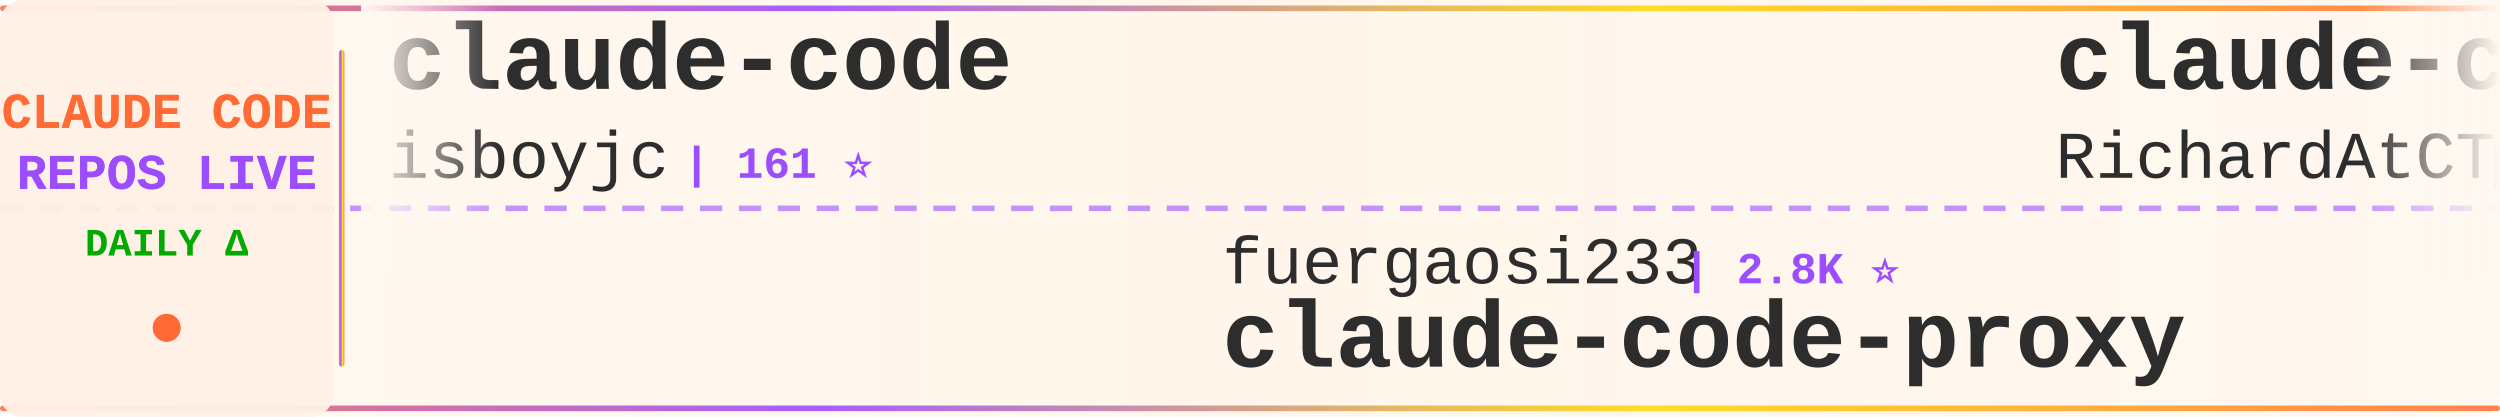
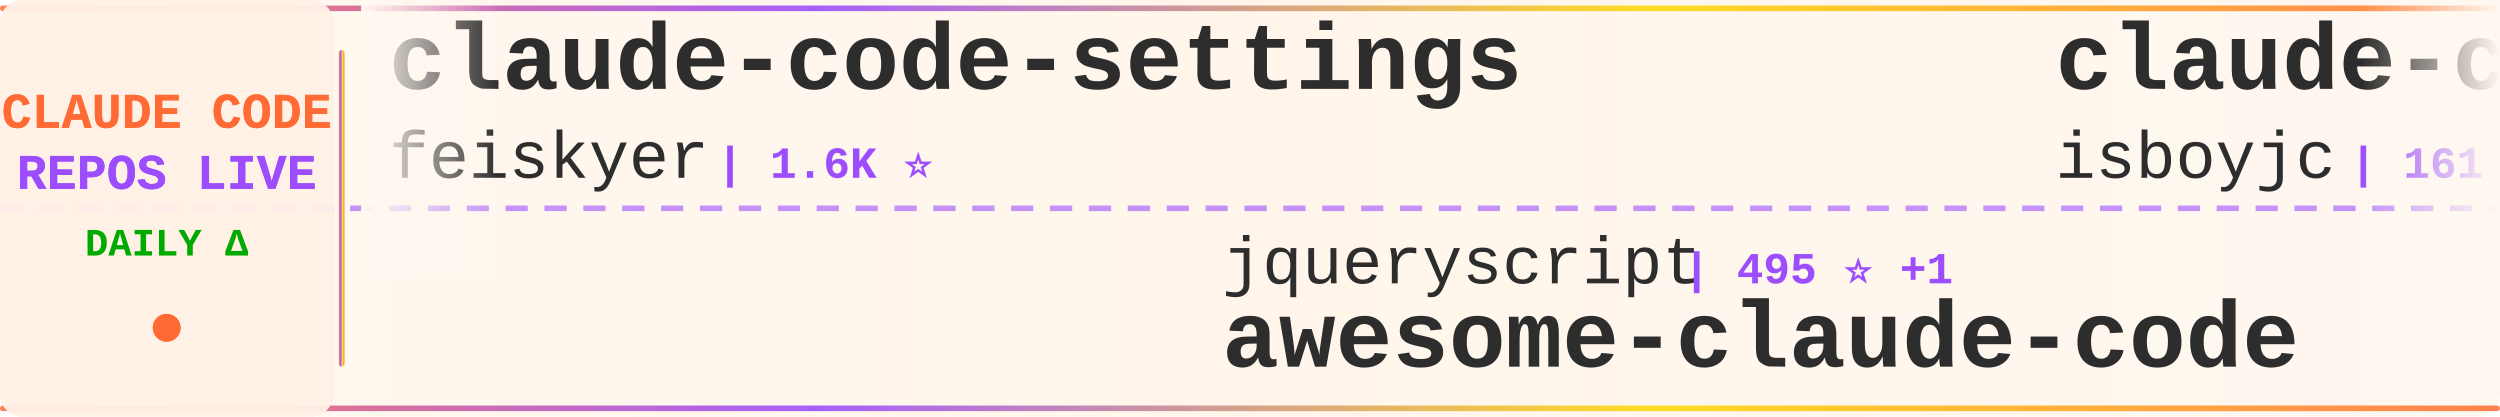
<svg xmlns="http://www.w3.org/2000/svg" width="900" height="150">
  <defs>
    <linearGradient id="tickerBg" x1="0%" y1="0%" x2="100%" y2="0%">
      <stop offset="0%" style="stop-color:#fff8f0;stop-opacity:0.98" />
      <stop offset="50%" style="stop-color:#fff5eb;stop-opacity:1" />
      <stop offset="100%" style="stop-color:#fff8f0;stop-opacity:0.98" />
    </linearGradient>
    <linearGradient id="borderGrad" x1="0%" y1="0%" x2="100%" y2="0%">
      <stop offset="0%" style="stop-color:#FF6B35;stop-opacity:0.85">
        <animate attributeName="stop-opacity" values="0.85;1;0.85" dur="2s" repeatCount="indefinite" />
      </stop>
      <stop offset="33%" style="stop-color:#9C4EFF;stop-opacity:0.9">
        <animate attributeName="stop-opacity" values="0.9;1;0.9" dur="2.2s" repeatCount="indefinite" />
      </stop>
      <stop offset="66%" style="stop-color:#FFD700;stop-opacity:0.85">
        <animate attributeName="stop-opacity" values="0.85;1;0.85" dur="1.8s" repeatCount="indefinite" />
      </stop>
      <stop offset="100%" style="stop-color:#FF6B35;stop-opacity:0.85">
        <animate attributeName="stop-opacity" values="0.85;1;0.85" dur="2s" repeatCount="indefinite" />
      </stop>
    </linearGradient>
    <filter id="textGlow">
      <feGaussianBlur stdDeviation="0.15" result="coloredBlur" />
      <feMerge>
        <feMergeNode in="coloredBlur" />
        <feMergeNode in="SourceGraphic" />
      </feMerge>
    </filter>
    <filter id="metricGlow">
      <feGaussianBlur stdDeviation="0.2" result="coloredBlur" />
      <feMerge>
        <feMergeNode in="coloredBlur" />
        <feMergeNode in="SourceGraphic" />
      </feMerge>
    </filter>
    <linearGradient id="leftFade" x1="0%" y1="0%" x2="100%" y2="0%">
      <stop offset="0%" style="stop-color:#fff8f0;stop-opacity:1" />
      <stop offset="100%" style="stop-color:#fff8f0;stop-opacity:0" />
    </linearGradient>
    <linearGradient id="rightFade" x1="0%" y1="0%" x2="100%" y2="0%">
      <stop offset="0%" style="stop-color:#fff8f0;stop-opacity:0" />
      <stop offset="100%" style="stop-color:#fff8f0;stop-opacity:1" />
    </linearGradient>
  </defs>
  <rect width="900" height="150" fill="url(#tickerBg)" rx="8" />
  <rect x="0" y="2" width="900" height="2" fill="url(#borderGrad)" rx="1" />
  <rect x="0" y="146" width="900" height="2" fill="url(#borderGrad)" rx="1" />
  <line x1="0" y1="75" x2="900" y2="75" stroke="#9C4EFF" stroke-width="2" stroke-dasharray="8 6" opacity="0.6" />
  <rect x="0" y="0" width="120" height="150" fill="#fff0e6" opacity="0.95" rx="8" />
  <text x="60" y="46" font-family="'Courier New', monospace" font-size="18" font-weight="bold" fill="#FF6B35" text-anchor="middle" filter="url(#textGlow)">
    CLAUDE CODE
  </text>
  <text x="60" y="68" font-family="'Courier New', monospace" font-size="18" font-weight="bold" fill="#9C4EFF" text-anchor="middle" filter="url(#textGlow)">
    REPOS LIVE
  </text>
  <text x="60" y="92" font-family="'Courier New', monospace" font-size="14" font-weight="bold" fill="#00aa00" text-anchor="middle">
    DAILY Δ
  </text>
  <circle cx="60" cy="118" r="5" fill="#FF6B35" filter="url(#metricGlow)">
    <animate attributeName="r" values="4;6;4" dur="1.5s" repeatCount="indefinite" />
    <animate attributeName="opacity" values="0.6;1;0.6" dur="1.5s" repeatCount="indefinite" />
  </circle>
  <rect x="122" y="18" width="2" height="114" fill="url(#borderGrad)" rx="1" />
  <clipPath id="tickerClip">
    <rect x="130" y="0" width="770" height="150" />
  </clipPath>
  <g clip-path="url(#tickerClip)">
    <g id="tickerItems">
      <animateTransform attributeName="transform" attributeType="XML" type="translate" from="0 0" to="-3000 0" dur="54s" repeatCount="indefinite" />
      <g transform="translate(0, 0)">
+         <text x="140" y="32" font-family="'Courier New', monospace" font-size="34" font-weight="bold" fill="#2d2d2d">claude-code-settings</text>
+         <text x="140" y="64" font-family="'Courier New', monospace" font-size="24" font-weight="normal" fill="#2d2d2d" opacity="1.0">feiskyer</text>
+         <text x="258" y="64" font-family="'Courier New', monospace" font-size="16" font-weight="bold" fill="#9C4EFF"> | 1.6K ⭐</text>
+       </g>
+       <g transform="translate(300, 0)">
+         <text x="140" y="102" font-family="'Courier New', monospace" font-size="24" font-weight="normal" fill="#2d2d2d" opacity="1.0">jqueryscript</text>
+         <text x="306" y="102" font-family="'Courier New', monospace" font-size="16" font-weight="bold" fill="#9C4EFF"> | 495 ⭐ +1</text>
+         <text x="140" y="132" font-family="'Courier New', monospace" font-size="34" font-weight="bold" fill="#2d2d2d">awesome-claude-code</text>
+       </g>
+       <g transform="translate(600, 0)">
        <text x="140" y="32" font-family="'Courier New', monospace" font-size="34" font-weight="bold" fill="#2d2d2d">claude-code</text>
        <text x="140" y="64" font-family="'Courier New', monospace" font-size="24" font-weight="normal" fill="#2d2d2d" opacity="1.0">isboyjc</text>
        <text x="246" y="64" font-family="'Courier New', monospace" font-size="16" font-weight="bold" fill="#9C4EFF"> | 161 ⭐</text>
      </g>
-       <g transform="translate(300, 0)">
-         <text x="140" y="102" font-family="'Courier New', monospace" font-size="24" font-weight="normal" fill="#2d2d2d" opacity="1.0">fuergaosi233</text>
-         <text x="306" y="102" font-family="'Courier New', monospace" font-size="16" font-weight="bold" fill="#9C4EFF"> | 2.8K ⭐</text>
-         <text x="140" y="132" font-family="'Courier New', monospace" font-size="34" font-weight="bold" fill="#2d2d2d">claude-code-proxy</text>
-       </g>
-       <g transform="translate(600, 0)">
-         <text x="140" y="32" font-family="'Courier New', monospace" font-size="34" font-weight="bold" fill="#2d2d2d">claude-code-telegram</text>
-         <text x="140" y="64" font-family="'Courier New', monospace" font-size="24" font-weight="normal" fill="#2d2d2d" opacity="1.0">RichardAtCT</text>
-         <text x="294" y="64" font-family="'Courier New', monospace" font-size="16" font-weight="bold" fill="#9C4EFF"> | 2.8K ⭐</text>
-       </g>
      <g transform="translate(900, 0)">
-         <text x="140" y="102" font-family="'Courier New', monospace" font-size="24" font-weight="normal" fill="#2d2d2d" opacity="1.0">edmund-io</text>
-         <text x="270" y="102" font-family="'Courier New', monospace" font-size="16" font-weight="bold" fill="#9C4EFF"> | 1.5K ⭐</text>
-         <text x="140" y="132" font-family="'Courier New', monospace" font-size="34" font-weight="bold" fill="#2d2d2d">edmunds-claude-code</text>
+         <text x="140" y="102" font-family="'Courier New', monospace" font-size="24" font-weight="normal" fill="#2d2d2d" opacity="1.0">fazxes</text>
+         <text x="234" y="102" font-family="'Courier New', monospace" font-size="16" font-weight="bold" fill="#9C4EFF"> | 231 ⭐</text>
+         <text x="140" y="132" font-family="'Courier New', monospace" font-size="34" font-weight="bold" fill="#2d2d2d">Claude-code</text>
      </g>
      <g transform="translate(1200, 0)">
-         <text x="140" y="32" font-family="'Courier New', monospace" font-size="34" font-weight="bold" fill="#2d2d2d">claude-code-harness</text>
-         <text x="140" y="64" font-family="'Courier New', monospace" font-size="24" font-weight="normal" fill="#2d2d2d" opacity="1.0">Chachamaru127</text>
-         <text x="318" y="64" font-family="'Courier New', monospace" font-size="16" font-weight="bold" fill="#9C4EFF"> | 3.0K ⭐</text>
+         <text x="140" y="32" font-family="'Courier New', monospace" font-size="34" font-weight="bold" fill="#2d2d2d">claude-code-best-practic...</text>
+         <text x="140" y="64" font-family="'Courier New', monospace" font-size="24" font-weight="normal" fill="#2d2d2d" opacity="1.0">shanraisshan</text>
+         <text x="306" y="64" font-family="'Courier New', monospace" font-size="16" font-weight="bold" fill="#9C4EFF"> | 64.3K ⭐ +18</text>
      </g>
      <g transform="translate(1500, 0)">
-         <text x="140" y="102" font-family="'Courier New', monospace" font-size="24" font-weight="normal" fill="#2d2d2d" opacity="1.0">andrew-kramer-inno</text>
-         <text x="378" y="102" font-family="'Courier New', monospace" font-size="16" font-weight="bold" fill="#9C4EFF"> | 593 ⭐</text>
-         <text x="140" y="132" font-family="'Courier New', monospace" font-size="34" font-weight="bold" fill="#2d2d2d">claude-code-source-build</text>
+         <text x="140" y="102" font-family="'Courier New', monospace" font-size="24" font-weight="normal" fill="#2d2d2d" opacity="1.0">ChrisWiles</text>
+         <text x="282" y="102" font-family="'Courier New', monospace" font-size="16" font-weight="bold" fill="#9C4EFF"> | 6.0K ⭐</text>
+         <text x="140" y="132" font-family="'Courier New', monospace" font-size="34" font-weight="bold" fill="#2d2d2d">claude-code-showcase</text>
      </g>
      <g transform="translate(1800, 0)">
-         <text x="140" y="32" font-family="'Courier New', monospace" font-size="34" font-weight="bold" fill="#2d2d2d">Claude-Code</text>
-         <text x="140" y="64" font-family="'Courier New', monospace" font-size="24" font-weight="normal" fill="#2d2d2d" opacity="1.0">OrcaWhisper</text>
-         <text x="294" y="64" font-family="'Courier New', monospace" font-size="16" font-weight="bold" fill="#9C4EFF"> | 87 ⭐</text>
+         <text x="140" y="32" font-family="'Courier New', monospace" font-size="34" font-weight="bold" fill="#2d2d2d">claude-code</text>
+         <text x="140" y="64" font-family="'Courier New', monospace" font-size="24" font-weight="normal" fill="#2d2d2d" opacity="1.0">codeaashu</text>
+         <text x="270" y="64" font-family="'Courier New', monospace" font-size="16" font-weight="bold" fill="#9C4EFF"> | 3.2K ⭐</text>
      </g>
      <g transform="translate(2100, 0)">
-         <text x="140" y="102" font-family="'Courier New', monospace" font-size="24" font-weight="normal" fill="#2d2d2d" opacity="1.0">mehmoodosman</text>
-         <text x="306" y="102" font-family="'Courier New', monospace" font-size="16" font-weight="bold" fill="#9C4EFF"> | 172 ⭐</text>
+         <text x="140" y="102" font-family="'Courier New', monospace" font-size="24" font-weight="normal" fill="#2d2d2d" opacity="1.0">lorryjovens-hub</text>
+         <text x="342" y="102" font-family="'Courier New', monospace" font-size="16" font-weight="bold" fill="#9C4EFF"> | 1.7K ⭐ +1</text>
+         <text x="140" y="132" font-family="'Courier New', monospace" font-size="34" font-weight="bold" fill="#2d2d2d">claude-code-rust</text>
+       </g>
+       <g transform="translate(2400, 0)">
+         <text x="140" y="32" font-family="'Courier New', monospace" font-size="34" font-weight="bold" fill="#2d2d2d">Dive-into-Claude-Code</text>
+         <text x="140" y="64" font-family="'Courier New', monospace" font-size="24" font-weight="normal" fill="#2d2d2d" opacity="1.0">VILA-Lab</text>
+         <text x="258" y="64" font-family="'Courier New', monospace" font-size="16" font-weight="bold" fill="#9C4EFF"> | 2.0K ⭐</text>
+       </g>
+       <g transform="translate(2700, 0)">
+         <text x="140" y="102" font-family="'Courier New', monospace" font-size="24" font-weight="normal" fill="#2d2d2d" opacity="1.0">lowcortisolprogrammer</text>
+         <text x="414" y="102" font-family="'Courier New', monospace" font-size="16" font-weight="bold" fill="#9C4EFF"> | 172 ⭐</text>
        <text x="140" y="132" font-family="'Courier New', monospace" font-size="34" font-weight="bold" fill="#2d2d2d">claude-code</text>
      </g>
-       <g transform="translate(2400, 0)">
-         <text x="140" y="32" font-family="'Courier New', monospace" font-size="34" font-weight="bold" fill="#2d2d2d">andrej-karpathy-skills</text>
-         <text x="140" y="64" font-family="'Courier New', monospace" font-size="24" font-weight="normal" fill="#2d2d2d" opacity="1.0">multica-ai</text>
-         <text x="282" y="64" font-family="'Courier New', monospace" font-size="16" font-weight="bold" fill="#9C4EFF"> | 201.3K ⭐ +90</text>
+       <g transform="translate(3000, 0)">
+         <text x="140" y="32" font-family="'Courier New', monospace" font-size="34" font-weight="bold" fill="#2d2d2d">claude-code-settings</text>
+         <text x="140" y="64" font-family="'Courier New', monospace" font-size="24" font-weight="normal" fill="#2d2d2d" opacity="1.0">feiskyer</text>
+         <text x="258" y="64" font-family="'Courier New', monospace" font-size="16" font-weight="bold" fill="#9C4EFF"> | 1.6K ⭐</text>
      </g>
-       <g transform="translate(2700, 0)">
-         <text x="140" y="102" font-family="'Courier New', monospace" font-size="24" font-weight="normal" fill="#2d2d2d" opacity="1.0">affaan-m</text>
-         <text x="258" y="102" font-family="'Courier New', monospace" font-size="16" font-weight="bold" fill="#9C4EFF"> | 239.3K ⭐ +60</text>
-         <text x="140" y="132" font-family="'Courier New', monospace" font-size="34" font-weight="bold" fill="#2d2d2d">ECC</text>
+       <g transform="translate(3300, 0)">
+         <text x="140" y="102" font-family="'Courier New', monospace" font-size="24" font-weight="normal" fill="#2d2d2d" opacity="1.0">jqueryscript</text>
+         <text x="306" y="102" font-family="'Courier New', monospace" font-size="16" font-weight="bold" fill="#9C4EFF"> | 495 ⭐ +1</text>
+         <text x="140" y="132" font-family="'Courier New', monospace" font-size="34" font-weight="bold" fill="#2d2d2d">awesome-claude-code</text>
      </g>
-       <g transform="translate(3000, 0)">
+       <g transform="translate(3600, 0)">
        <text x="140" y="32" font-family="'Courier New', monospace" font-size="34" font-weight="bold" fill="#2d2d2d">claude-code</text>
        <text x="140" y="64" font-family="'Courier New', monospace" font-size="24" font-weight="normal" fill="#2d2d2d" opacity="1.0">isboyjc</text>
        <text x="246" y="64" font-family="'Courier New', monospace" font-size="16" font-weight="bold" fill="#9C4EFF"> | 161 ⭐</text>
      </g>
-       <g transform="translate(3300, 0)">
-         <text x="140" y="102" font-family="'Courier New', monospace" font-size="24" font-weight="normal" fill="#2d2d2d" opacity="1.0">fuergaosi233</text>
-         <text x="306" y="102" font-family="'Courier New', monospace" font-size="16" font-weight="bold" fill="#9C4EFF"> | 2.8K ⭐</text>
-         <text x="140" y="132" font-family="'Courier New', monospace" font-size="34" font-weight="bold" fill="#2d2d2d">claude-code-proxy</text>
-       </g>
-       <g transform="translate(3600, 0)">
-         <text x="140" y="32" font-family="'Courier New', monospace" font-size="34" font-weight="bold" fill="#2d2d2d">claude-code-telegram</text>
-         <text x="140" y="64" font-family="'Courier New', monospace" font-size="24" font-weight="normal" fill="#2d2d2d" opacity="1.0">RichardAtCT</text>
-         <text x="294" y="64" font-family="'Courier New', monospace" font-size="16" font-weight="bold" fill="#9C4EFF"> | 2.8K ⭐</text>
-       </g>
      <g transform="translate(3900, 0)">
-         <text x="140" y="102" font-family="'Courier New', monospace" font-size="24" font-weight="normal" fill="#2d2d2d" opacity="1.0">edmund-io</text>
-         <text x="270" y="102" font-family="'Courier New', monospace" font-size="16" font-weight="bold" fill="#9C4EFF"> | 1.5K ⭐</text>
-         <text x="140" y="132" font-family="'Courier New', monospace" font-size="34" font-weight="bold" fill="#2d2d2d">edmunds-claude-code</text>
+         <text x="140" y="102" font-family="'Courier New', monospace" font-size="24" font-weight="normal" fill="#2d2d2d" opacity="1.0">fazxes</text>
+         <text x="234" y="102" font-family="'Courier New', monospace" font-size="16" font-weight="bold" fill="#9C4EFF"> | 231 ⭐</text>
+         <text x="140" y="132" font-family="'Courier New', monospace" font-size="34" font-weight="bold" fill="#2d2d2d">Claude-code</text>
      </g>
    </g>
  </g>
  <rect x="130" y="0" width="50" height="100" fill="url(#leftFade)" />
  <rect x="850" y="0" width="50" height="100" fill="url(#rightFade)" />
</svg>
